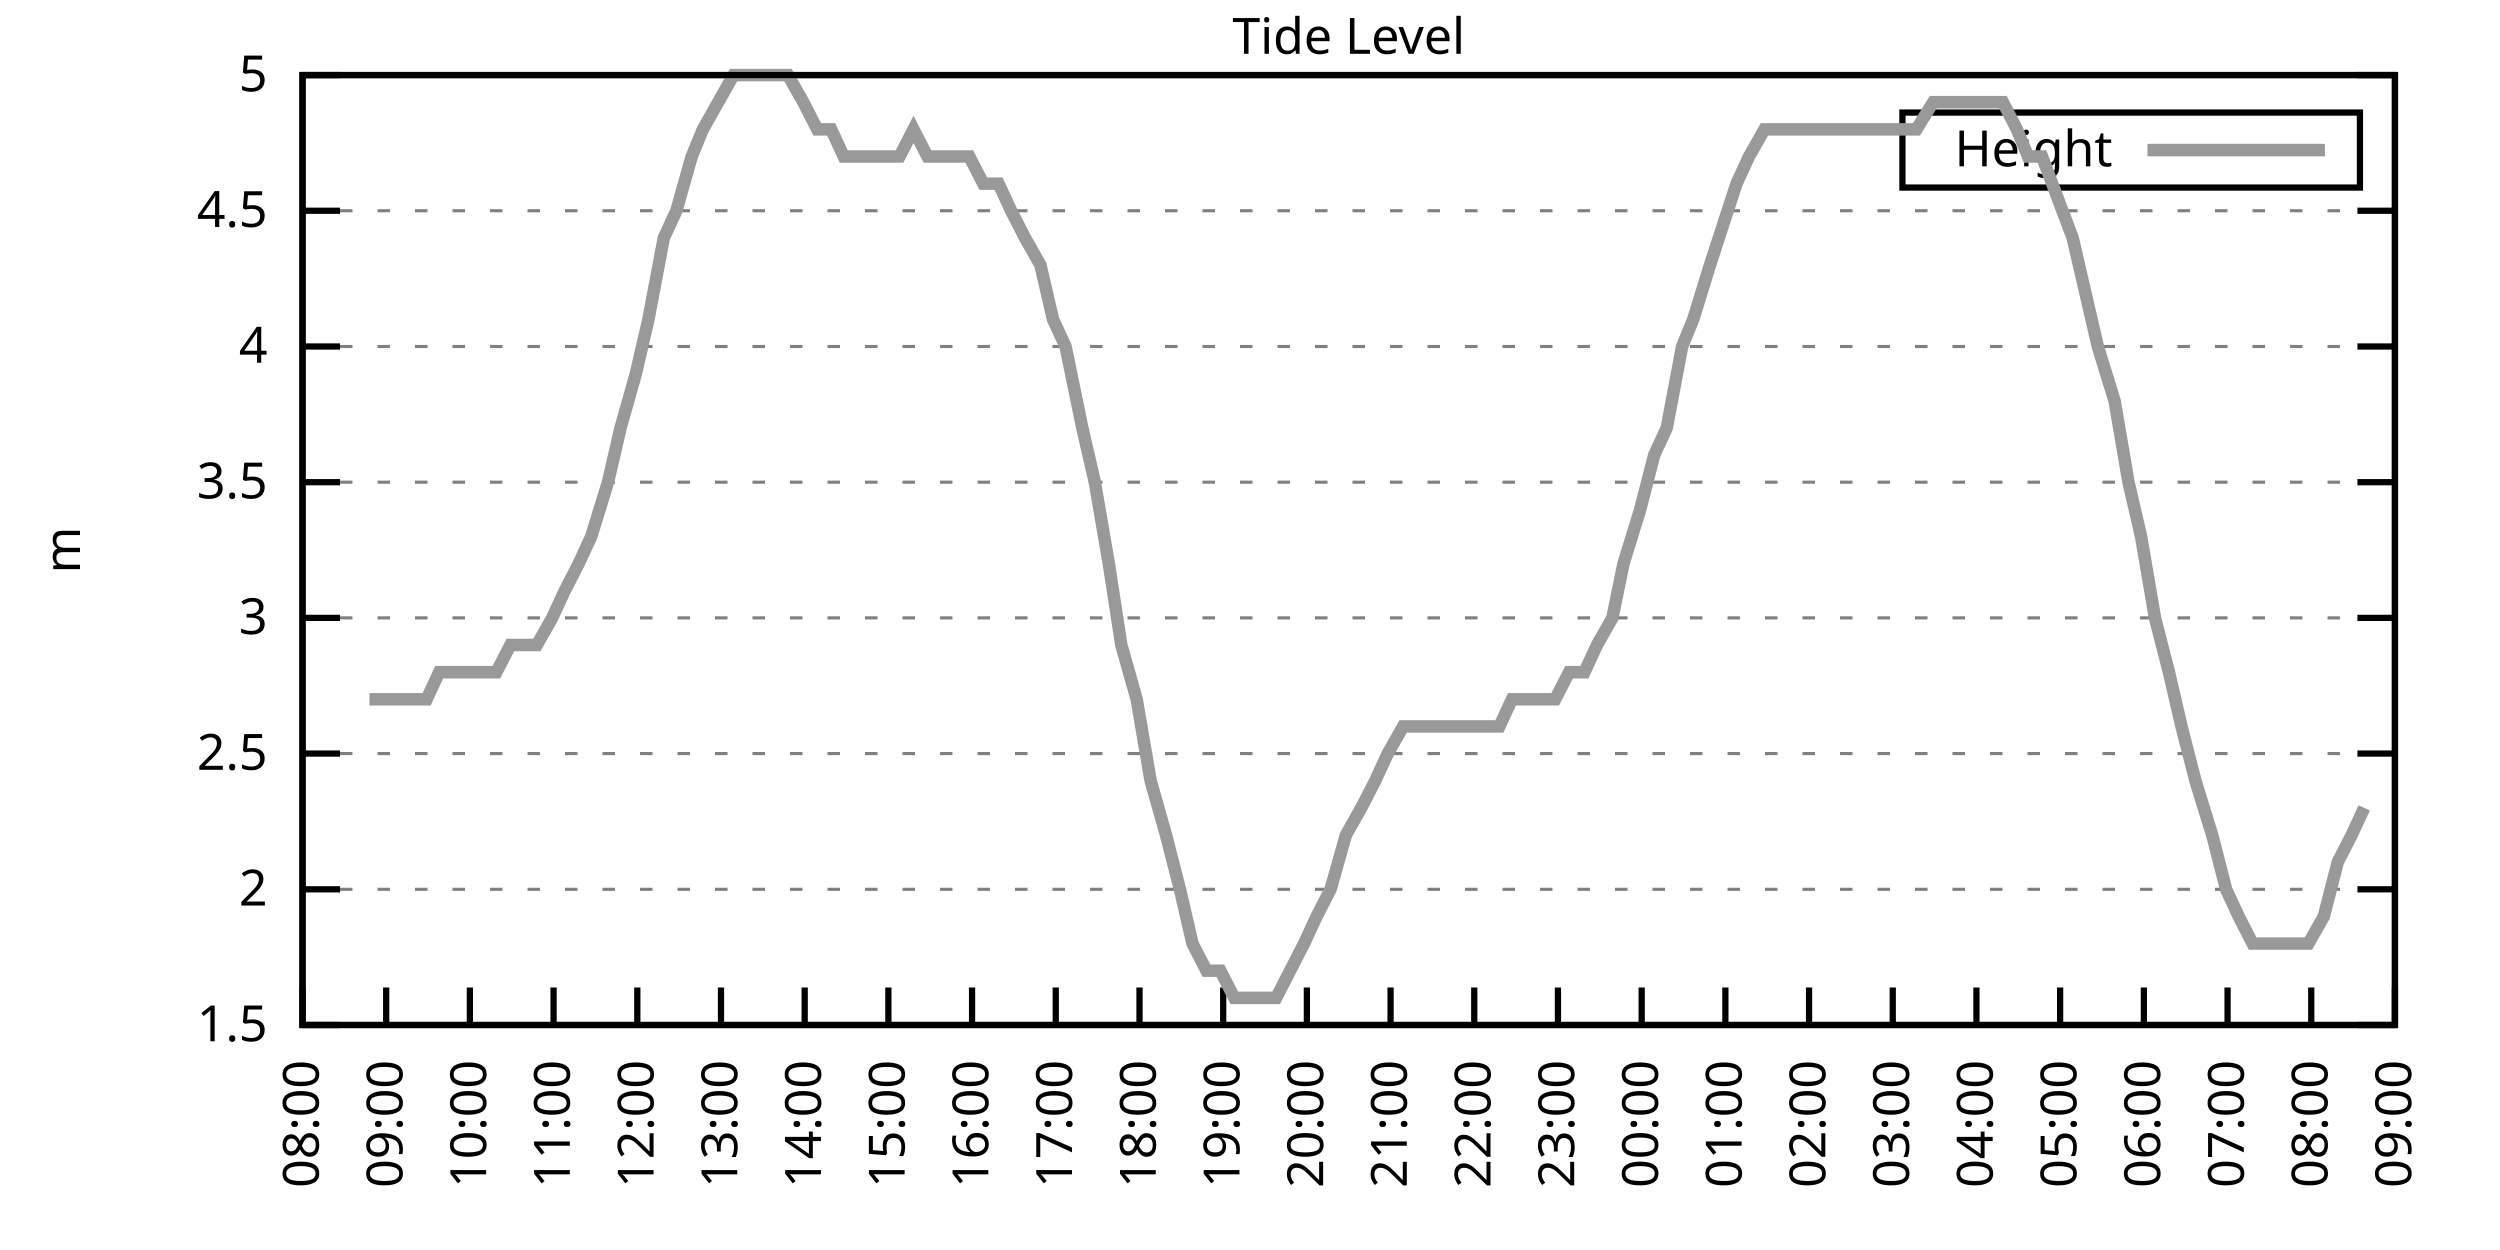
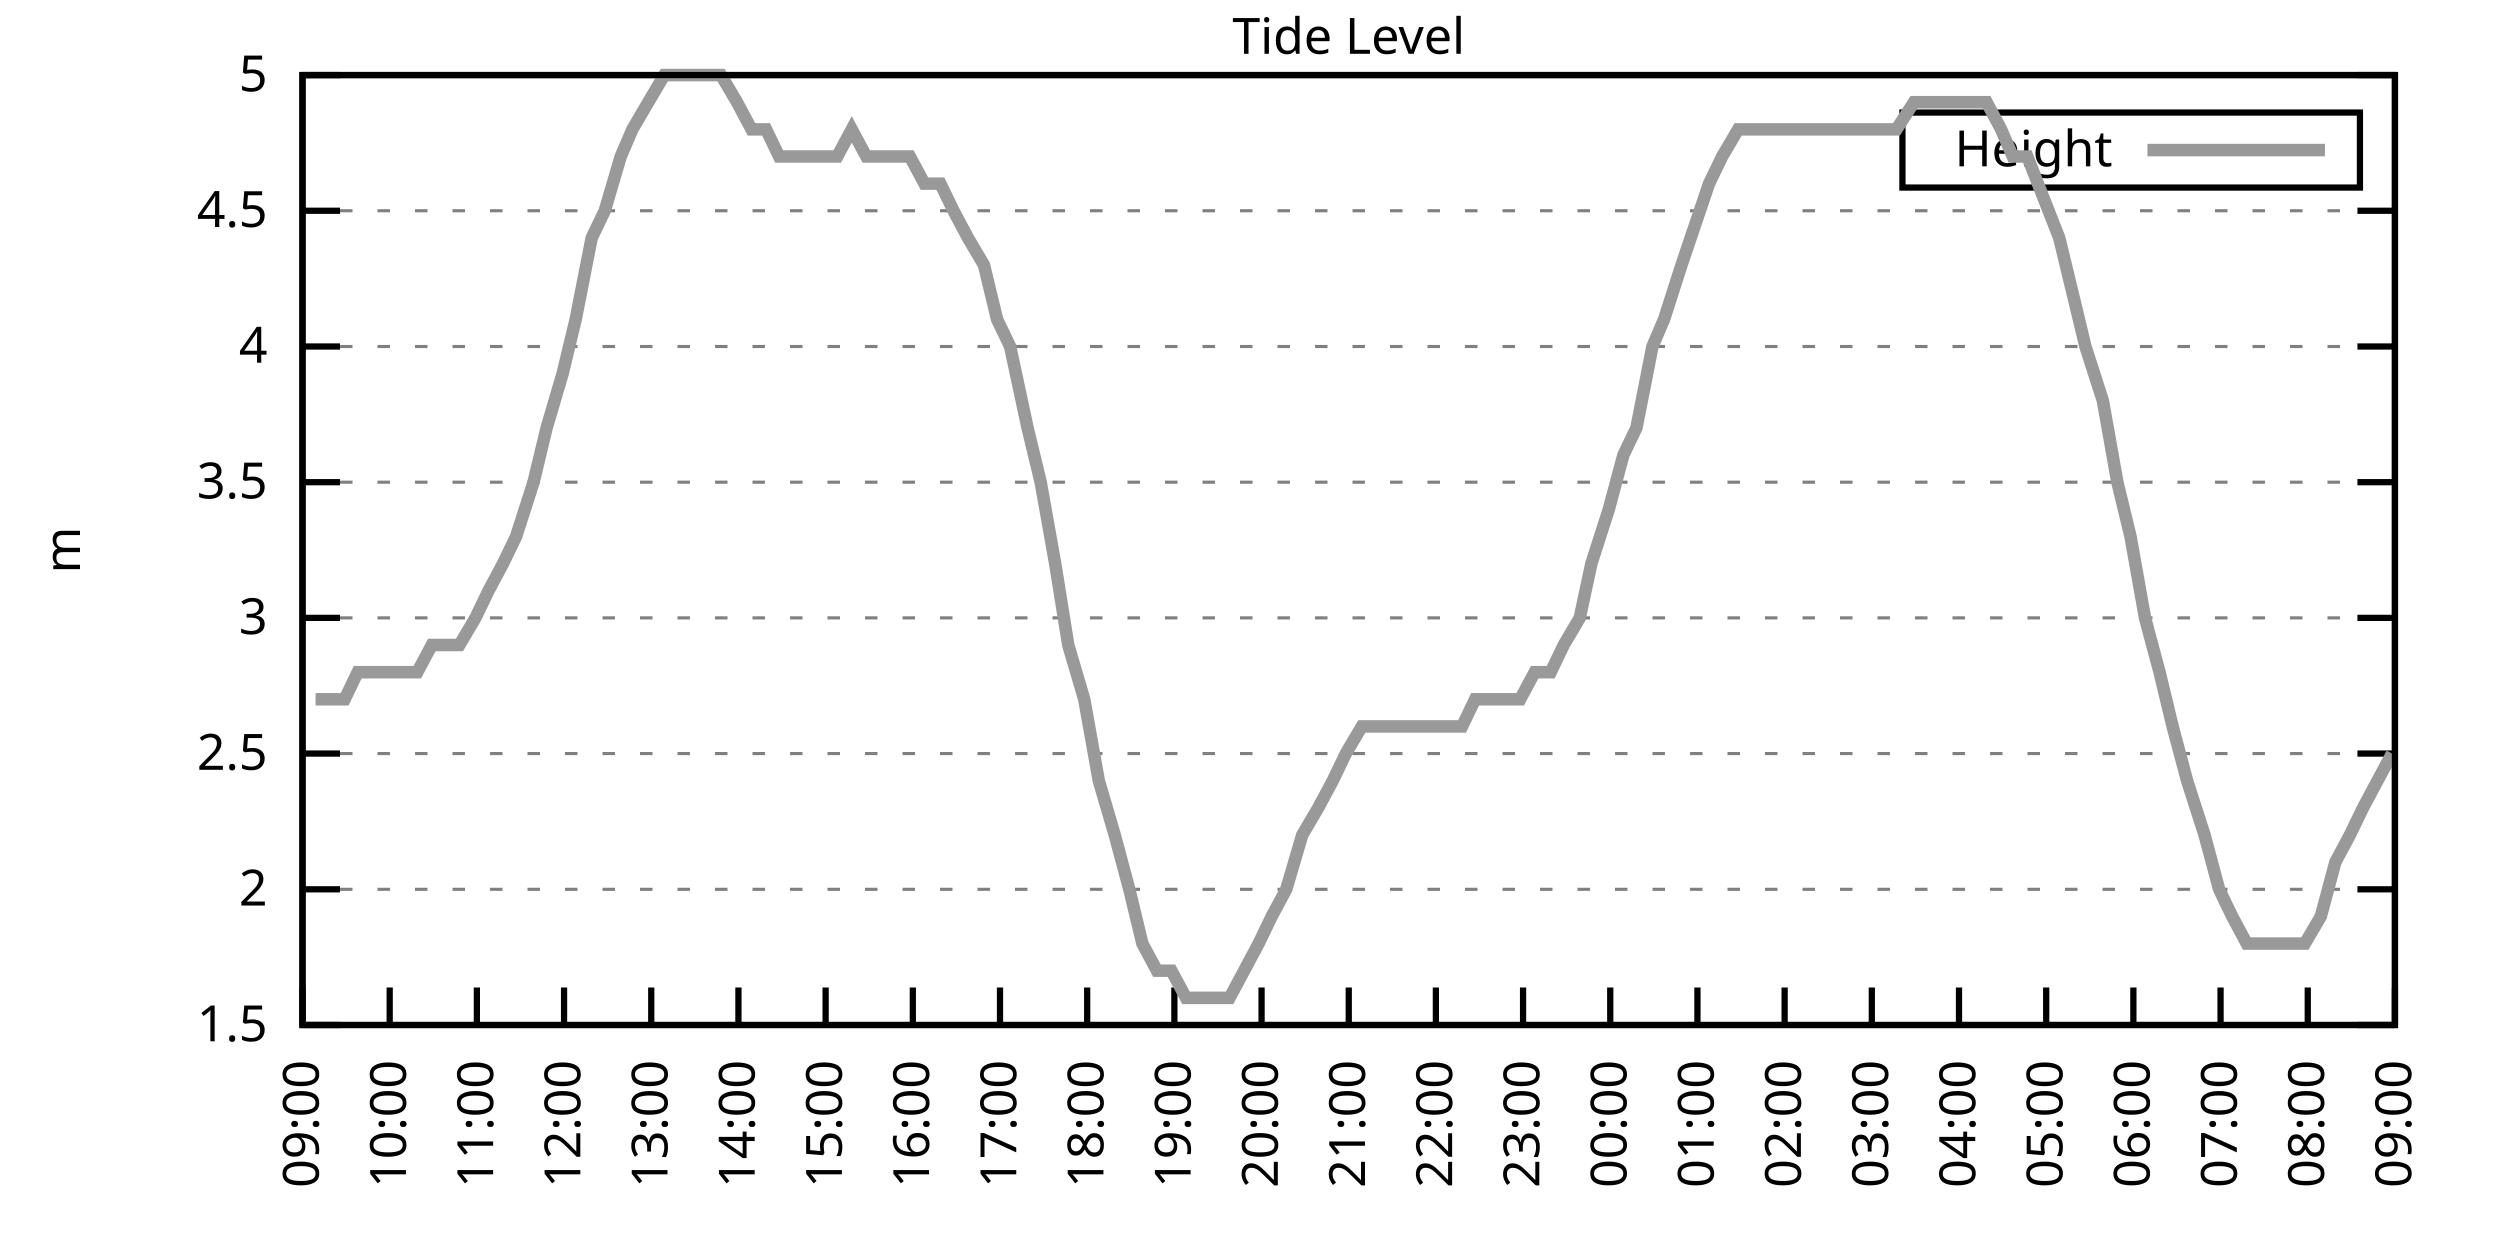
<svg xmlns="http://www.w3.org/2000/svg" xmlns:xlink="http://www.w3.org/1999/xlink" width="400" height="200" viewBox="0 0 400 200">
  <g id="gnuplot_canvas">
    <rect x="0" y="0" width="400" height="200" fill="none" />
    <defs>
      <circle id="gpDot" r="0.5" stroke-width="0.5" stroke="currentColor" />
      <path id="gpPt0" stroke-width="0.333" stroke="currentColor" d="M-1,0 h2 M0,-1 v2" />
      <path id="gpPt1" stroke-width="0.333" stroke="currentColor" d="M-1,-1 L1,1 M1,-1 L-1,1" />
      <path id="gpPt2" stroke-width="0.333" stroke="currentColor" d="M-1,0 L1,0 M0,-1 L0,1 M-1,-1 L1,1 M-1,1 L1,-1" />
      <rect id="gpPt3" stroke-width="0.333" stroke="currentColor" x="-1" y="-1" width="2" height="2" />
      <rect id="gpPt4" stroke-width="0.333" stroke="currentColor" fill="currentColor" x="-1" y="-1" width="2" height="2" />
      <circle id="gpPt5" stroke-width="0.333" stroke="currentColor" cx="0" cy="0" r="1" />
      <use xlink:href="#gpPt5" id="gpPt6" fill="currentColor" stroke="none" />
      <path id="gpPt7" stroke-width="0.333" stroke="currentColor" d="M0,-1.33 L-1.33,0.67 L1.33,0.67 z" />
      <use xlink:href="#gpPt7" id="gpPt8" fill="currentColor" stroke="none" />
      <use xlink:href="#gpPt7" id="gpPt9" stroke="currentColor" transform="rotate(180)" />
      <use xlink:href="#gpPt9" id="gpPt10" fill="currentColor" stroke="none" />
      <use xlink:href="#gpPt3" id="gpPt11" stroke="currentColor" transform="rotate(45)" />
      <use xlink:href="#gpPt11" id="gpPt12" fill="currentColor" stroke="none" />
      <path id="gpPt13" stroke-width="0.333" stroke="currentColor" d="M0,1.330 L1.265,0.411 L0.782,-1.067 L-0.782,-1.076 L-1.265,0.411 z" />
      <use xlink:href="#gpPt13" id="gpPt14" fill="currentColor" stroke="none" />
      <filter id="textbox" filterUnits="objectBoundingBox" x="0" y="0" height="1" width="1">
        <feFlood flood-color="white" flood-opacity="1" result="bgnd" />
        <feComposite in="SourceGraphic" in2="bgnd" operator="atop" />
      </filter>
      <filter id="greybox" filterUnits="objectBoundingBox" x="0" y="0" height="1" width="1">
        <feFlood flood-color="lightgrey" flood-opacity="1" result="grey" />
        <feComposite in="SourceGraphic" in2="grey" operator="atop" />
      </filter>
    </defs>
    <g fill="none" color="white" stroke="currentColor" stroke-width="1.00" stroke-linecap="butt" stroke-linejoin="miter">
</g>
    <g fill="none" color="black" stroke="currentColor" stroke-width="1.00" stroke-linecap="butt" stroke-linejoin="miter">
      <g stroke="none" shape-rendering="crispEdges">
        <polygon fill="rgb(255, 255, 255)" points="48.40,164.00 383.18,164.00 383.18,12.02 48.40,12.02 " />
      </g>
    </g>
    <g fill="none" color="black" stroke="currentColor" stroke-width="1.00" stroke-linecap="butt" stroke-linejoin="miter">
</g>
    <g fill="none" color="black" stroke="black" stroke-width="0.50" stroke-linecap="butt" stroke-linejoin="miter">
</g>
    <g fill="none" color="gray" stroke="currentColor" stroke-width="0.50" stroke-linecap="butt" stroke-linejoin="miter">
      <path stroke="gray" stroke-dasharray="2,4" class="gridline" d="M48.40,164.00 L383.19,164.00  " />
    </g>
    <g fill="none" color="gray" stroke="gray" stroke-width="1.00" stroke-linecap="butt" stroke-linejoin="miter">
</g>
    <g fill="none" color="black" stroke="currentColor" stroke-width="1.00" stroke-linecap="butt" stroke-linejoin="miter">
      <path stroke="black" d="M48.40,164.00 L54.40,164.00 M383.19,164.00 L377.19,164.00  " />
      <g transform="translate(42.80,166.60)" stroke="none" fill="black" font-family="Sans" font-size="8.00" text-anchor="end">
        <text>
          <tspan font-family="Sans"> 1.5</tspan>
        </text>
      </g>
    </g>
    <g fill="none" color="black" stroke="currentColor" stroke-width="1.00" stroke-linecap="butt" stroke-linejoin="miter">
</g>
    <g fill="none" color="black" stroke="black" stroke-width="0.50" stroke-linecap="butt" stroke-linejoin="miter">
</g>
    <g fill="none" color="gray" stroke="currentColor" stroke-width="0.50" stroke-linecap="butt" stroke-linejoin="miter">
      <path stroke="gray" stroke-dasharray="2,4" class="gridline" d="M48.40,142.29 L383.19,142.29  " />
    </g>
    <g fill="none" color="gray" stroke="gray" stroke-width="1.00" stroke-linecap="butt" stroke-linejoin="miter">
</g>
    <g fill="none" color="black" stroke="currentColor" stroke-width="1.00" stroke-linecap="butt" stroke-linejoin="miter">
      <path stroke="black" d="M48.40,142.29 L54.40,142.29 M383.19,142.29 L377.19,142.29  " />
      <g transform="translate(42.80,144.89)" stroke="none" fill="black" font-family="Sans" font-size="8.00" text-anchor="end">
        <text>
          <tspan font-family="Sans"> 2</tspan>
        </text>
      </g>
    </g>
    <g fill="none" color="black" stroke="currentColor" stroke-width="1.00" stroke-linecap="butt" stroke-linejoin="miter">
</g>
    <g fill="none" color="black" stroke="black" stroke-width="0.50" stroke-linecap="butt" stroke-linejoin="miter">
</g>
    <g fill="none" color="gray" stroke="currentColor" stroke-width="0.50" stroke-linecap="butt" stroke-linejoin="miter">
      <path stroke="gray" stroke-dasharray="2,4" class="gridline" d="M48.40,120.57 L383.19,120.57  " />
    </g>
    <g fill="none" color="gray" stroke="gray" stroke-width="1.00" stroke-linecap="butt" stroke-linejoin="miter">
</g>
    <g fill="none" color="black" stroke="currentColor" stroke-width="1.00" stroke-linecap="butt" stroke-linejoin="miter">
      <path stroke="black" d="M48.40,120.57 L54.40,120.57 M383.19,120.57 L377.19,120.57  " />
      <g transform="translate(42.80,123.17)" stroke="none" fill="black" font-family="Sans" font-size="8.00" text-anchor="end">
        <text>
          <tspan font-family="Sans"> 2.5</tspan>
        </text>
      </g>
    </g>
    <g fill="none" color="black" stroke="currentColor" stroke-width="1.00" stroke-linecap="butt" stroke-linejoin="miter">
</g>
    <g fill="none" color="black" stroke="black" stroke-width="0.50" stroke-linecap="butt" stroke-linejoin="miter">
</g>
    <g fill="none" color="gray" stroke="currentColor" stroke-width="0.50" stroke-linecap="butt" stroke-linejoin="miter">
      <path stroke="gray" stroke-dasharray="2,4" class="gridline" d="M48.40,98.86 L383.19,98.86  " />
    </g>
    <g fill="none" color="gray" stroke="gray" stroke-width="1.00" stroke-linecap="butt" stroke-linejoin="miter">
</g>
    <g fill="none" color="black" stroke="currentColor" stroke-width="1.00" stroke-linecap="butt" stroke-linejoin="miter">
      <path stroke="black" d="M48.40,98.86 L54.40,98.86 M383.19,98.86 L377.19,98.86  " />
      <g transform="translate(42.80,101.46)" stroke="none" fill="black" font-family="Sans" font-size="8.00" text-anchor="end">
        <text>
          <tspan font-family="Sans"> 3</tspan>
        </text>
      </g>
    </g>
    <g fill="none" color="black" stroke="currentColor" stroke-width="1.00" stroke-linecap="butt" stroke-linejoin="miter">
</g>
    <g fill="none" color="black" stroke="black" stroke-width="0.50" stroke-linecap="butt" stroke-linejoin="miter">
</g>
    <g fill="none" color="gray" stroke="currentColor" stroke-width="0.50" stroke-linecap="butt" stroke-linejoin="miter">
      <path stroke="gray" stroke-dasharray="2,4" class="gridline" d="M48.40,77.15 L383.19,77.15  " />
    </g>
    <g fill="none" color="gray" stroke="gray" stroke-width="1.00" stroke-linecap="butt" stroke-linejoin="miter">
</g>
    <g fill="none" color="black" stroke="currentColor" stroke-width="1.00" stroke-linecap="butt" stroke-linejoin="miter">
      <path stroke="black" d="M48.40,77.15 L54.40,77.15 M383.19,77.15 L377.19,77.15  " />
      <g transform="translate(42.80,79.75)" stroke="none" fill="black" font-family="Sans" font-size="8.00" text-anchor="end">
        <text>
          <tspan font-family="Sans"> 3.5</tspan>
        </text>
      </g>
    </g>
    <g fill="none" color="black" stroke="currentColor" stroke-width="1.00" stroke-linecap="butt" stroke-linejoin="miter">
</g>
    <g fill="none" color="black" stroke="black" stroke-width="0.50" stroke-linecap="butt" stroke-linejoin="miter">
</g>
    <g fill="none" color="gray" stroke="currentColor" stroke-width="0.50" stroke-linecap="butt" stroke-linejoin="miter">
      <path stroke="gray" stroke-dasharray="2,4" class="gridline" d="M48.40,55.44 L383.19,55.44  " />
    </g>
    <g fill="none" color="gray" stroke="gray" stroke-width="1.00" stroke-linecap="butt" stroke-linejoin="miter">
</g>
    <g fill="none" color="black" stroke="currentColor" stroke-width="1.00" stroke-linecap="butt" stroke-linejoin="miter">
      <path stroke="black" d="M48.40,55.44 L54.40,55.44 M383.19,55.44 L377.19,55.44  " />
      <g transform="translate(42.80,58.04)" stroke="none" fill="black" font-family="Sans" font-size="8.00" text-anchor="end">
        <text>
          <tspan font-family="Sans"> 4</tspan>
        </text>
      </g>
    </g>
    <g fill="none" color="black" stroke="currentColor" stroke-width="1.00" stroke-linecap="butt" stroke-linejoin="miter">
</g>
    <g fill="none" color="black" stroke="black" stroke-width="0.50" stroke-linecap="butt" stroke-linejoin="miter">
</g>
    <g fill="none" color="gray" stroke="currentColor" stroke-width="0.50" stroke-linecap="butt" stroke-linejoin="miter">
      <path stroke="gray" stroke-dasharray="2,4" class="gridline" d="M48.40,33.72 L383.19,33.72  " />
    </g>
    <g fill="none" color="gray" stroke="gray" stroke-width="1.00" stroke-linecap="butt" stroke-linejoin="miter">
</g>
    <g fill="none" color="black" stroke="currentColor" stroke-width="1.00" stroke-linecap="butt" stroke-linejoin="miter">
      <path stroke="black" d="M48.40,33.72 L54.40,33.72 M383.19,33.72 L377.19,33.72  " />
      <g transform="translate(42.80,36.32)" stroke="none" fill="black" font-family="Sans" font-size="8.00" text-anchor="end">
        <text>
          <tspan font-family="Sans"> 4.5</tspan>
        </text>
      </g>
    </g>
    <g fill="none" color="black" stroke="currentColor" stroke-width="1.00" stroke-linecap="butt" stroke-linejoin="miter">
</g>
    <g fill="none" color="black" stroke="black" stroke-width="0.50" stroke-linecap="butt" stroke-linejoin="miter">
</g>
    <g fill="none" color="gray" stroke="currentColor" stroke-width="0.50" stroke-linecap="butt" stroke-linejoin="miter">
      <path stroke="gray" stroke-dasharray="2,4" class="gridline" d="M48.40,12.01 L383.19,12.01  " />
    </g>
    <g fill="none" color="gray" stroke="gray" stroke-width="1.00" stroke-linecap="butt" stroke-linejoin="miter">
</g>
    <g fill="none" color="black" stroke="currentColor" stroke-width="1.00" stroke-linecap="butt" stroke-linejoin="miter">
      <path stroke="black" d="M48.40,12.01 L54.40,12.01 M383.19,12.01 L377.19,12.01  " />
      <g transform="translate(42.80,14.61)" stroke="none" fill="black" font-family="Sans" font-size="8.00" text-anchor="end">
        <text>
          <tspan font-family="Sans"> 5</tspan>
        </text>
      </g>
    </g>
    <g fill="none" color="black" stroke="currentColor" stroke-width="1.00" stroke-linecap="butt" stroke-linejoin="miter">
      <path stroke="black" d="M48.40,164.00 L48.40,158.00  " />
      <g transform="translate(51.00,169.60) rotate(270.00)" stroke="none" fill="black" font-family="Sans" font-size="8.00" text-anchor="end">
        <text>
-           <tspan font-family="Sans">08:00</tspan>
-         </text>
-       </g>
-     </g>
-     <g fill="none" color="black" stroke="currentColor" stroke-width="1.00" stroke-linecap="butt" stroke-linejoin="miter">
-       <path stroke="black" d="M61.79,164.00 L61.79,158.00  " />
-       <g transform="translate(64.39,169.60) rotate(270.00)" stroke="none" fill="black" font-family="Sans" font-size="8.00" text-anchor="end">
-         <text>
          <tspan font-family="Sans">09:00</tspan>
        </text>
      </g>
    </g>
    <g fill="none" color="black" stroke="currentColor" stroke-width="1.00" stroke-linecap="butt" stroke-linejoin="miter">
-       <path stroke="black" d="M75.18,164.00 L75.18,158.00  " />
-       <g transform="translate(77.78,169.60) rotate(270.00)" stroke="none" fill="black" font-family="Sans" font-size="8.00" text-anchor="end">
+       <path stroke="black" d="M62.35,164.00 L62.35,158.00  " />
+       <g transform="translate(64.95,169.60) rotate(270.00)" stroke="none" fill="black" font-family="Sans" font-size="8.00" text-anchor="end">
        <text>
          <tspan font-family="Sans">10:00</tspan>
        </text>
      </g>
    </g>
    <g fill="none" color="black" stroke="currentColor" stroke-width="1.00" stroke-linecap="butt" stroke-linejoin="miter">
-       <path stroke="black" d="M88.57,164.00 L88.57,158.00  " />
-       <g transform="translate(91.17,169.60) rotate(270.00)" stroke="none" fill="black" font-family="Sans" font-size="8.00" text-anchor="end">
+       <path stroke="black" d="M76.30,164.00 L76.30,158.00  " />
+       <g transform="translate(78.90,169.60) rotate(270.00)" stroke="none" fill="black" font-family="Sans" font-size="8.00" text-anchor="end">
        <text>
          <tspan font-family="Sans">11:00</tspan>
        </text>
      </g>
    </g>
    <g fill="none" color="black" stroke="currentColor" stroke-width="1.00" stroke-linecap="butt" stroke-linejoin="miter">
-       <path stroke="black" d="M101.97,164.00 L101.97,158.00  " />
-       <g transform="translate(104.57,169.60) rotate(270.00)" stroke="none" fill="black" font-family="Sans" font-size="8.00" text-anchor="end">
+       <path stroke="black" d="M90.25,164.00 L90.25,158.00  " />
+       <g transform="translate(92.85,169.60) rotate(270.00)" stroke="none" fill="black" font-family="Sans" font-size="8.00" text-anchor="end">
        <text>
          <tspan font-family="Sans">12:00</tspan>
        </text>
      </g>
    </g>
    <g fill="none" color="black" stroke="currentColor" stroke-width="1.00" stroke-linecap="butt" stroke-linejoin="miter">
-       <path stroke="black" d="M115.36,164.00 L115.36,158.00  " />
-       <g transform="translate(117.96,169.60) rotate(270.00)" stroke="none" fill="black" font-family="Sans" font-size="8.00" text-anchor="end">
+       <path stroke="black" d="M104.20,164.00 L104.20,158.00  " />
+       <g transform="translate(106.80,169.60) rotate(270.00)" stroke="none" fill="black" font-family="Sans" font-size="8.00" text-anchor="end">
        <text>
          <tspan font-family="Sans">13:00</tspan>
        </text>
      </g>
    </g>
    <g fill="none" color="black" stroke="currentColor" stroke-width="1.00" stroke-linecap="butt" stroke-linejoin="miter">
-       <path stroke="black" d="M128.75,164.00 L128.75,158.00  " />
-       <g transform="translate(131.35,169.60) rotate(270.00)" stroke="none" fill="black" font-family="Sans" font-size="8.00" text-anchor="end">
+       <path stroke="black" d="M118.15,164.00 L118.15,158.00  " />
+       <g transform="translate(120.75,169.60) rotate(270.00)" stroke="none" fill="black" font-family="Sans" font-size="8.00" text-anchor="end">
        <text>
          <tspan font-family="Sans">14:00</tspan>
        </text>
      </g>
    </g>
    <g fill="none" color="black" stroke="currentColor" stroke-width="1.00" stroke-linecap="butt" stroke-linejoin="miter">
-       <path stroke="black" d="M142.14,164.00 L142.14,158.00  " />
-       <g transform="translate(144.74,169.60) rotate(270.00)" stroke="none" fill="black" font-family="Sans" font-size="8.00" text-anchor="end">
+       <path stroke="black" d="M132.10,164.00 L132.10,158.00  " />
+       <g transform="translate(134.70,169.60) rotate(270.00)" stroke="none" fill="black" font-family="Sans" font-size="8.00" text-anchor="end">
        <text>
          <tspan font-family="Sans">15:00</tspan>
        </text>
      </g>
    </g>
    <g fill="none" color="black" stroke="currentColor" stroke-width="1.00" stroke-linecap="butt" stroke-linejoin="miter">
-       <path stroke="black" d="M155.53,164.00 L155.53,158.00  " />
-       <g transform="translate(158.13,169.60) rotate(270.00)" stroke="none" fill="black" font-family="Sans" font-size="8.00" text-anchor="end">
+       <path stroke="black" d="M146.05,164.00 L146.05,158.00  " />
+       <g transform="translate(148.65,169.60) rotate(270.00)" stroke="none" fill="black" font-family="Sans" font-size="8.00" text-anchor="end">
        <text>
          <tspan font-family="Sans">16:00</tspan>
        </text>
      </g>
    </g>
    <g fill="none" color="black" stroke="currentColor" stroke-width="1.00" stroke-linecap="butt" stroke-linejoin="miter">
-       <path stroke="black" d="M168.92,164.00 L168.92,158.00  " />
-       <g transform="translate(171.52,169.60) rotate(270.00)" stroke="none" fill="black" font-family="Sans" font-size="8.00" text-anchor="end">
+       <path stroke="black" d="M160.00,164.00 L160.00,158.00  " />
+       <g transform="translate(162.60,169.60) rotate(270.00)" stroke="none" fill="black" font-family="Sans" font-size="8.00" text-anchor="end">
        <text>
          <tspan font-family="Sans">17:00</tspan>
        </text>
      </g>
    </g>
    <g fill="none" color="black" stroke="currentColor" stroke-width="1.00" stroke-linecap="butt" stroke-linejoin="miter">
-       <path stroke="black" d="M182.32,164.00 L182.32,158.00  " />
-       <g transform="translate(184.92,169.60) rotate(270.00)" stroke="none" fill="black" font-family="Sans" font-size="8.00" text-anchor="end">
+       <path stroke="black" d="M173.95,164.00 L173.95,158.00  " />
+       <g transform="translate(176.55,169.60) rotate(270.00)" stroke="none" fill="black" font-family="Sans" font-size="8.00" text-anchor="end">
        <text>
          <tspan font-family="Sans">18:00</tspan>
        </text>
      </g>
    </g>
    <g fill="none" color="black" stroke="currentColor" stroke-width="1.00" stroke-linecap="butt" stroke-linejoin="miter">
-       <path stroke="black" d="M195.71,164.00 L195.71,158.00  " />
-       <g transform="translate(198.31,169.60) rotate(270.00)" stroke="none" fill="black" font-family="Sans" font-size="8.00" text-anchor="end">
+       <path stroke="black" d="M187.90,164.00 L187.90,158.00  " />
+       <g transform="translate(190.50,169.60) rotate(270.00)" stroke="none" fill="black" font-family="Sans" font-size="8.00" text-anchor="end">
        <text>
          <tspan font-family="Sans">19:00</tspan>
        </text>
      </g>
    </g>
    <g fill="none" color="black" stroke="currentColor" stroke-width="1.00" stroke-linecap="butt" stroke-linejoin="miter">
-       <path stroke="black" d="M209.10,164.00 L209.10,158.00  " />
-       <g transform="translate(211.70,169.60) rotate(270.00)" stroke="none" fill="black" font-family="Sans" font-size="8.00" text-anchor="end">
+       <path stroke="black" d="M201.85,164.00 L201.85,158.00  " />
+       <g transform="translate(204.45,169.60) rotate(270.00)" stroke="none" fill="black" font-family="Sans" font-size="8.00" text-anchor="end">
        <text>
          <tspan font-family="Sans">20:00</tspan>
        </text>
      </g>
    </g>
    <g fill="none" color="black" stroke="currentColor" stroke-width="1.00" stroke-linecap="butt" stroke-linejoin="miter">
-       <path stroke="black" d="M222.49,164.00 L222.49,158.00  " />
-       <g transform="translate(225.09,169.60) rotate(270.00)" stroke="none" fill="black" font-family="Sans" font-size="8.00" text-anchor="end">
+       <path stroke="black" d="M215.80,164.00 L215.80,158.00  " />
+       <g transform="translate(218.40,169.60) rotate(270.00)" stroke="none" fill="black" font-family="Sans" font-size="8.00" text-anchor="end">
        <text>
          <tspan font-family="Sans">21:00</tspan>
        </text>
      </g>
    </g>
    <g fill="none" color="black" stroke="currentColor" stroke-width="1.00" stroke-linecap="butt" stroke-linejoin="miter">
-       <path stroke="black" d="M235.88,164.00 L235.88,158.00  " />
-       <g transform="translate(238.48,169.60) rotate(270.00)" stroke="none" fill="black" font-family="Sans" font-size="8.00" text-anchor="end">
+       <path stroke="black" d="M229.74,164.00 L229.74,158.00  " />
+       <g transform="translate(232.34,169.60) rotate(270.00)" stroke="none" fill="black" font-family="Sans" font-size="8.00" text-anchor="end">
        <text>
          <tspan font-family="Sans">22:00</tspan>
        </text>
      </g>
    </g>
    <g fill="none" color="black" stroke="currentColor" stroke-width="1.00" stroke-linecap="butt" stroke-linejoin="miter">
-       <path stroke="black" d="M249.27,164.00 L249.27,158.00  " />
-       <g transform="translate(251.87,169.60) rotate(270.00)" stroke="none" fill="black" font-family="Sans" font-size="8.00" text-anchor="end">
+       <path stroke="black" d="M243.69,164.00 L243.69,158.00  " />
+       <g transform="translate(246.29,169.60) rotate(270.00)" stroke="none" fill="black" font-family="Sans" font-size="8.00" text-anchor="end">
        <text>
          <tspan font-family="Sans">23:00</tspan>
        </text>
      </g>
    </g>
    <g fill="none" color="black" stroke="currentColor" stroke-width="1.00" stroke-linecap="butt" stroke-linejoin="miter">
-       <path stroke="black" d="M262.67,164.00 L262.67,158.00  " />
-       <g transform="translate(265.27,169.60) rotate(270.00)" stroke="none" fill="black" font-family="Sans" font-size="8.00" text-anchor="end">
+       <path stroke="black" d="M257.64,164.00 L257.64,158.00  " />
+       <g transform="translate(260.24,169.60) rotate(270.00)" stroke="none" fill="black" font-family="Sans" font-size="8.00" text-anchor="end">
        <text>
          <tspan font-family="Sans">00:00</tspan>
        </text>
      </g>
    </g>
    <g fill="none" color="black" stroke="currentColor" stroke-width="1.00" stroke-linecap="butt" stroke-linejoin="miter">
-       <path stroke="black" d="M276.06,164.00 L276.06,158.00  " />
-       <g transform="translate(278.66,169.60) rotate(270.00)" stroke="none" fill="black" font-family="Sans" font-size="8.00" text-anchor="end">
+       <path stroke="black" d="M271.59,164.00 L271.59,158.00  " />
+       <g transform="translate(274.19,169.60) rotate(270.00)" stroke="none" fill="black" font-family="Sans" font-size="8.00" text-anchor="end">
        <text>
          <tspan font-family="Sans">01:00</tspan>
        </text>
      </g>
    </g>
    <g fill="none" color="black" stroke="currentColor" stroke-width="1.00" stroke-linecap="butt" stroke-linejoin="miter">
-       <path stroke="black" d="M289.45,164.00 L289.45,158.00  " />
-       <g transform="translate(292.05,169.60) rotate(270.00)" stroke="none" fill="black" font-family="Sans" font-size="8.00" text-anchor="end">
+       <path stroke="black" d="M285.54,164.00 L285.54,158.00  " />
+       <g transform="translate(288.14,169.60) rotate(270.00)" stroke="none" fill="black" font-family="Sans" font-size="8.00" text-anchor="end">
        <text>
          <tspan font-family="Sans">02:00</tspan>
        </text>
      </g>
    </g>
    <g fill="none" color="black" stroke="currentColor" stroke-width="1.00" stroke-linecap="butt" stroke-linejoin="miter">
-       <path stroke="black" d="M302.84,164.00 L302.84,158.00  " />
-       <g transform="translate(305.44,169.60) rotate(270.00)" stroke="none" fill="black" font-family="Sans" font-size="8.00" text-anchor="end">
+       <path stroke="black" d="M299.49,164.00 L299.49,158.00  " />
+       <g transform="translate(302.09,169.60) rotate(270.00)" stroke="none" fill="black" font-family="Sans" font-size="8.00" text-anchor="end">
        <text>
          <tspan font-family="Sans">03:00</tspan>
        </text>
      </g>
    </g>
    <g fill="none" color="black" stroke="currentColor" stroke-width="1.00" stroke-linecap="butt" stroke-linejoin="miter">
-       <path stroke="black" d="M316.23,164.00 L316.23,158.00  " />
-       <g transform="translate(318.83,169.60) rotate(270.00)" stroke="none" fill="black" font-family="Sans" font-size="8.00" text-anchor="end">
+       <path stroke="black" d="M313.44,164.00 L313.44,158.00  " />
+       <g transform="translate(316.04,169.60) rotate(270.00)" stroke="none" fill="black" font-family="Sans" font-size="8.00" text-anchor="end">
        <text>
          <tspan font-family="Sans">04:00</tspan>
        </text>
      </g>
    </g>
    <g fill="none" color="black" stroke="currentColor" stroke-width="1.00" stroke-linecap="butt" stroke-linejoin="miter">
-       <path stroke="black" d="M329.62,164.00 L329.62,158.00  " />
-       <g transform="translate(332.22,169.60) rotate(270.00)" stroke="none" fill="black" font-family="Sans" font-size="8.00" text-anchor="end">
+       <path stroke="black" d="M327.39,164.00 L327.39,158.00  " />
+       <g transform="translate(329.99,169.60) rotate(270.00)" stroke="none" fill="black" font-family="Sans" font-size="8.00" text-anchor="end">
        <text>
          <tspan font-family="Sans">05:00</tspan>
        </text>
      </g>
    </g>
    <g fill="none" color="black" stroke="currentColor" stroke-width="1.00" stroke-linecap="butt" stroke-linejoin="miter">
-       <path stroke="black" d="M343.02,164.00 L343.02,158.00  " />
-       <g transform="translate(345.62,169.60) rotate(270.00)" stroke="none" fill="black" font-family="Sans" font-size="8.00" text-anchor="end">
+       <path stroke="black" d="M341.34,164.00 L341.34,158.00  " />
+       <g transform="translate(343.94,169.60) rotate(270.00)" stroke="none" fill="black" font-family="Sans" font-size="8.00" text-anchor="end">
        <text>
          <tspan font-family="Sans">06:00</tspan>
        </text>
      </g>
    </g>
    <g fill="none" color="black" stroke="currentColor" stroke-width="1.00" stroke-linecap="butt" stroke-linejoin="miter">
-       <path stroke="black" d="M356.41,164.00 L356.41,158.00  " />
-       <g transform="translate(359.01,169.60) rotate(270.00)" stroke="none" fill="black" font-family="Sans" font-size="8.00" text-anchor="end">
+       <path stroke="black" d="M355.29,164.00 L355.29,158.00  " />
+       <g transform="translate(357.89,169.60) rotate(270.00)" stroke="none" fill="black" font-family="Sans" font-size="8.00" text-anchor="end">
        <text>
          <tspan font-family="Sans">07:00</tspan>
        </text>
      </g>
    </g>
    <g fill="none" color="black" stroke="currentColor" stroke-width="1.00" stroke-linecap="butt" stroke-linejoin="miter">
-       <path stroke="black" d="M369.80,164.00 L369.80,158.00  " />
-       <g transform="translate(372.40,169.60) rotate(270.00)" stroke="none" fill="black" font-family="Sans" font-size="8.00" text-anchor="end">
+       <path stroke="black" d="M369.24,164.00 L369.24,158.00  " />
+       <g transform="translate(371.84,169.60) rotate(270.00)" stroke="none" fill="black" font-family="Sans" font-size="8.00" text-anchor="end">
        <text>
          <tspan font-family="Sans">08:00</tspan>
        </text>
      </g>
    </g>
    <g fill="none" color="black" stroke="currentColor" stroke-width="1.00" stroke-linecap="butt" stroke-linejoin="miter">
      <path stroke="black" d="M383.19,164.00 L383.19,158.00  " />
      <g transform="translate(385.79,169.60) rotate(270.00)" stroke="none" fill="black" font-family="Sans" font-size="8.00" text-anchor="end">
        <text>
          <tspan font-family="Sans">09:00</tspan>
        </text>
      </g>
    </g>
    <g fill="none" color="black" stroke="currentColor" stroke-width="1.00" stroke-linecap="butt" stroke-linejoin="miter">
</g>
    <g fill="none" color="black" stroke="currentColor" stroke-width="1.00" stroke-linecap="butt" stroke-linejoin="miter">
      <path stroke="black" d="M48.40,12.01 L48.40,164.00 L383.19,164.00 L383.19,12.01 L48.40,12.01 Z  " />
    </g>
    <g fill="none" color="black" stroke="currentColor" stroke-width="1.00" stroke-linecap="butt" stroke-linejoin="miter">
</g>
    <g fill="none" color="black" stroke="currentColor" stroke-width="1.00" stroke-linecap="butt" stroke-linejoin="miter">
      <path stroke="black" d="M304.39,30.01 L304.39,18.01 L377.59,18.01 L377.59,30.01 L304.39,30.01 Z  " />
    </g>
    <g id="Tide_level_plot_1">
      <g fill="none" color="white" stroke="black" stroke-width="2.00" stroke-linecap="butt" stroke-linejoin="miter">
</g>
      <g fill="none" color="black" stroke="currentColor" stroke-width="2.00" stroke-linecap="butt" stroke-linejoin="miter">
        <g transform="translate(337.99,26.61)" stroke="none" fill="black" font-family="Sans" font-size="8.00" text-anchor="end">
          <text>
            <tspan font-family="Sans">Height</tspan>
          </text>
        </g>
      </g>
      <g fill="none" color="black" stroke="currentColor" stroke-width="2.00" stroke-linecap="butt" stroke-linejoin="miter">
-         <path stroke="rgb(153, 153, 153)" d="M343.59,24.01 L371.99,24.01 M59.11,111.89 L61.35,111.89 L63.80,111.89 L65.81,111.89 L68.26,111.89 L70.27,107.55   L72.50,107.55 L74.51,107.55 L76.97,107.55 L79.42,107.55 L81.66,103.20 L83.66,103.20 L85.90,103.20 L88.35,98.86   L90.36,94.52 L92.59,90.18 L94.60,85.83 L97.28,77.15 L99.29,68.46 L101.74,59.78 L103.75,51.09 L106.21,38.07   L108.22,33.72 L110.67,25.04 L112.46,20.70 L114.91,16.35 L117.37,12.01 L119.60,12.01 L121.38,12.01 L124.06,12.01   L126.07,12.01 L128.53,16.35 L130.76,20.70 L132.99,20.70 L135.00,25.04 L137.01,25.04 L139.69,25.04 L141.69,25.04   L143.93,25.04 L146.16,20.70 L148.39,25.04 L150.85,25.04 L153.08,25.04 L155.09,25.04 L157.32,29.38 L159.77,29.38   L161.78,33.72 L164.01,38.07 L166.47,42.41 L168.48,51.09 L170.49,55.44 L173.17,68.46 L175.17,77.15 L177.41,90.18   L179.41,103.20 L181.87,111.89 L184.10,124.92 L186.56,133.60 L188.79,142.29 L190.80,150.97 L193.03,155.31 L195.26,155.31   L197.49,159.66 L199.95,159.66 L202.18,159.66 L204.19,159.66 L206.42,155.31 L208.65,150.97 L210.66,146.63 L212.89,142.29   L215.35,133.60 L217.80,129.26 L220.04,124.92 L222.04,120.57 L224.50,116.23 L226.51,116.23 L228.52,116.23 L231.20,116.23   L233.43,116.23 L235.66,116.23 L237.89,116.23 L239.90,116.23 L241.91,111.89 L244.59,111.89 L246.82,111.89 L248.83,111.89   L251.06,107.55 L253.51,107.55 L255.52,103.20 L257.98,98.86 L259.76,90.18 L262.44,81.49 L264.67,72.81 L266.68,68.46   L269.14,55.44 L270.92,51.09 L273.60,42.41 L277.84,29.38 L279.85,25.04 L282.31,20.70 L284.76,20.70 L286.77,20.70   L288.78,20.70 L290.56,20.70 L293.69,20.70 L295.48,20.70 L298.15,20.70 L300.39,20.70 L302.17,20.70 L304.85,20.70   L306.63,20.70 L309.31,16.35 L311.54,16.35 L313.33,16.35 L315.56,16.35 L318.02,16.35 L320.47,16.35 L322.70,20.70   L324.49,25.04 L326.72,25.04 L331.63,38.07 L333.64,46.75 L335.65,55.44 L338.33,64.12 L340.56,77.15 L342.57,85.83   L344.80,98.86 L347.03,107.55 L349.04,116.23 L351.27,124.92 L353.95,133.60 L356.18,142.29 L358.19,146.63 L360.42,150.97   L362.43,150.97 L365.11,150.97 L367.34,150.97 L369.35,150.97 L371.81,146.63 L374.04,137.94 L376.27,133.60 L378.28,129.26    " />
+         <path stroke="rgb(153, 153, 153)" d="M343.59,24.01 L371.99,24.01 M50.49,111.89 L52.58,111.89 L55.14,111.89 L57.23,107.55 L59.56,107.55 L61.65,107.55   L64.21,107.55 L66.77,107.55 L69.09,103.20 L71.18,103.20 L73.51,103.20 L76.07,98.86 L78.16,94.52 L80.48,90.18   L82.58,85.83 L85.37,77.15 L87.46,68.46 L90.02,59.78 L92.11,51.09 L94.67,38.07 L96.76,33.72 L99.32,25.04   L101.18,20.70 L103.73,16.35 L106.29,12.01 L108.62,12.01 L110.48,12.01 L113.27,12.01 L115.36,12.01 L117.92,16.35   L120.24,20.70 L122.57,20.70 L124.66,25.04 L126.75,25.04 L129.54,25.04 L131.63,25.04 L133.96,25.04 L136.28,20.70   L138.61,25.04 L141.16,25.04 L143.49,25.04 L145.58,25.04 L147.91,29.38 L150.46,29.38 L152.56,33.72 L154.88,38.07   L157.44,42.41 L159.53,51.09 L161.62,55.44 L164.41,68.46 L166.51,77.15 L168.83,90.18 L170.92,103.20 L173.48,111.89   L175.81,124.92 L178.36,133.60 L180.69,142.29 L182.78,150.97 L185.11,155.31 L187.43,155.31 L189.76,159.66 L192.31,159.66   L194.64,159.66 L196.73,159.66 L199.06,155.31 L201.38,150.97 L203.47,146.63 L205.80,142.29 L208.36,133.60 L210.91,129.26   L213.24,124.92 L215.33,120.57 L217.89,116.23 L219.98,116.23 L222.07,116.23 L224.86,116.23 L227.19,116.23 L229.51,116.23   L231.84,116.23 L233.93,116.23 L236.02,111.89 L238.81,111.89 L241.14,111.89 L243.23,111.89 L245.55,107.55 L248.11,107.55   L250.20,103.20 L252.76,98.86 L254.62,90.18 L257.41,81.49 L259.74,72.81 L261.83,68.46 L264.39,55.44 L266.25,51.09   L269.04,42.41 L273.45,29.38 L275.55,25.04 L278.10,20.70 L280.66,20.70 L282.75,20.70 L284.85,20.70 L286.71,20.70   L289.96,20.70 L291.82,20.70 L294.61,20.70 L296.94,20.70 L298.80,20.70 L301.58,20.70 L303.44,20.70 L306.23,16.35   L308.56,16.35 L310.42,16.35 L312.74,16.35 L315.30,16.35 L317.86,16.35 L320.18,20.70 L322.04,25.04 L324.37,25.04   L329.48,38.07 L331.58,46.75 L333.67,55.44 L336.46,64.12 L338.78,77.15 L340.88,85.83 L343.20,98.86 L345.53,107.55   L347.62,116.23 L349.94,124.92 L352.73,133.60 L355.06,142.29 L357.15,146.63 L359.48,150.97 L361.57,150.97 L364.36,150.97   L366.68,150.97 L368.78,150.97 L371.33,146.63 L373.66,137.94 L375.98,133.60 L378.08,129.26 L380.40,124.92 L382.73,120.57    " />
      </g>
    </g>
    <g fill="none" color="black" stroke="currentColor" stroke-width="2.00" stroke-linecap="butt" stroke-linejoin="miter">
</g>
    <g fill="none" color="black" stroke="black" stroke-width="1.00" stroke-linecap="butt" stroke-linejoin="miter">
</g>
    <g fill="none" color="black" stroke="currentColor" stroke-width="1.00" stroke-linecap="butt" stroke-linejoin="miter">
      <path stroke="black" d="M48.40,12.01 L48.40,164.00 L383.19,164.00 L383.19,12.01 L48.40,12.01 Z  " />
      <g transform="translate(12.80,88.01) rotate(270.00)" stroke="none" fill="black" font-family="Sans" font-size="8.00" text-anchor="middle">
        <text>
          <tspan font-family="Sans">m</tspan>
        </text>
      </g>
    </g>
    <g fill="none" color="black" stroke="currentColor" stroke-width="1.00" stroke-linecap="butt" stroke-linejoin="miter">
</g>
    <g fill="none" color="black" stroke="currentColor" stroke-width="1.00" stroke-linecap="butt" stroke-linejoin="miter">
      <g transform="translate(215.79,8.61)" stroke="none" fill="black" font-family="Sans" font-size="8.00" text-anchor="middle">
        <text>
          <tspan font-family="Sans">Tide Level</tspan>
        </text>
      </g>
    </g>
    <g fill="none" color="black" stroke="currentColor" stroke-width="1.00" stroke-linecap="butt" stroke-linejoin="miter">
</g>
  </g>
</svg>
